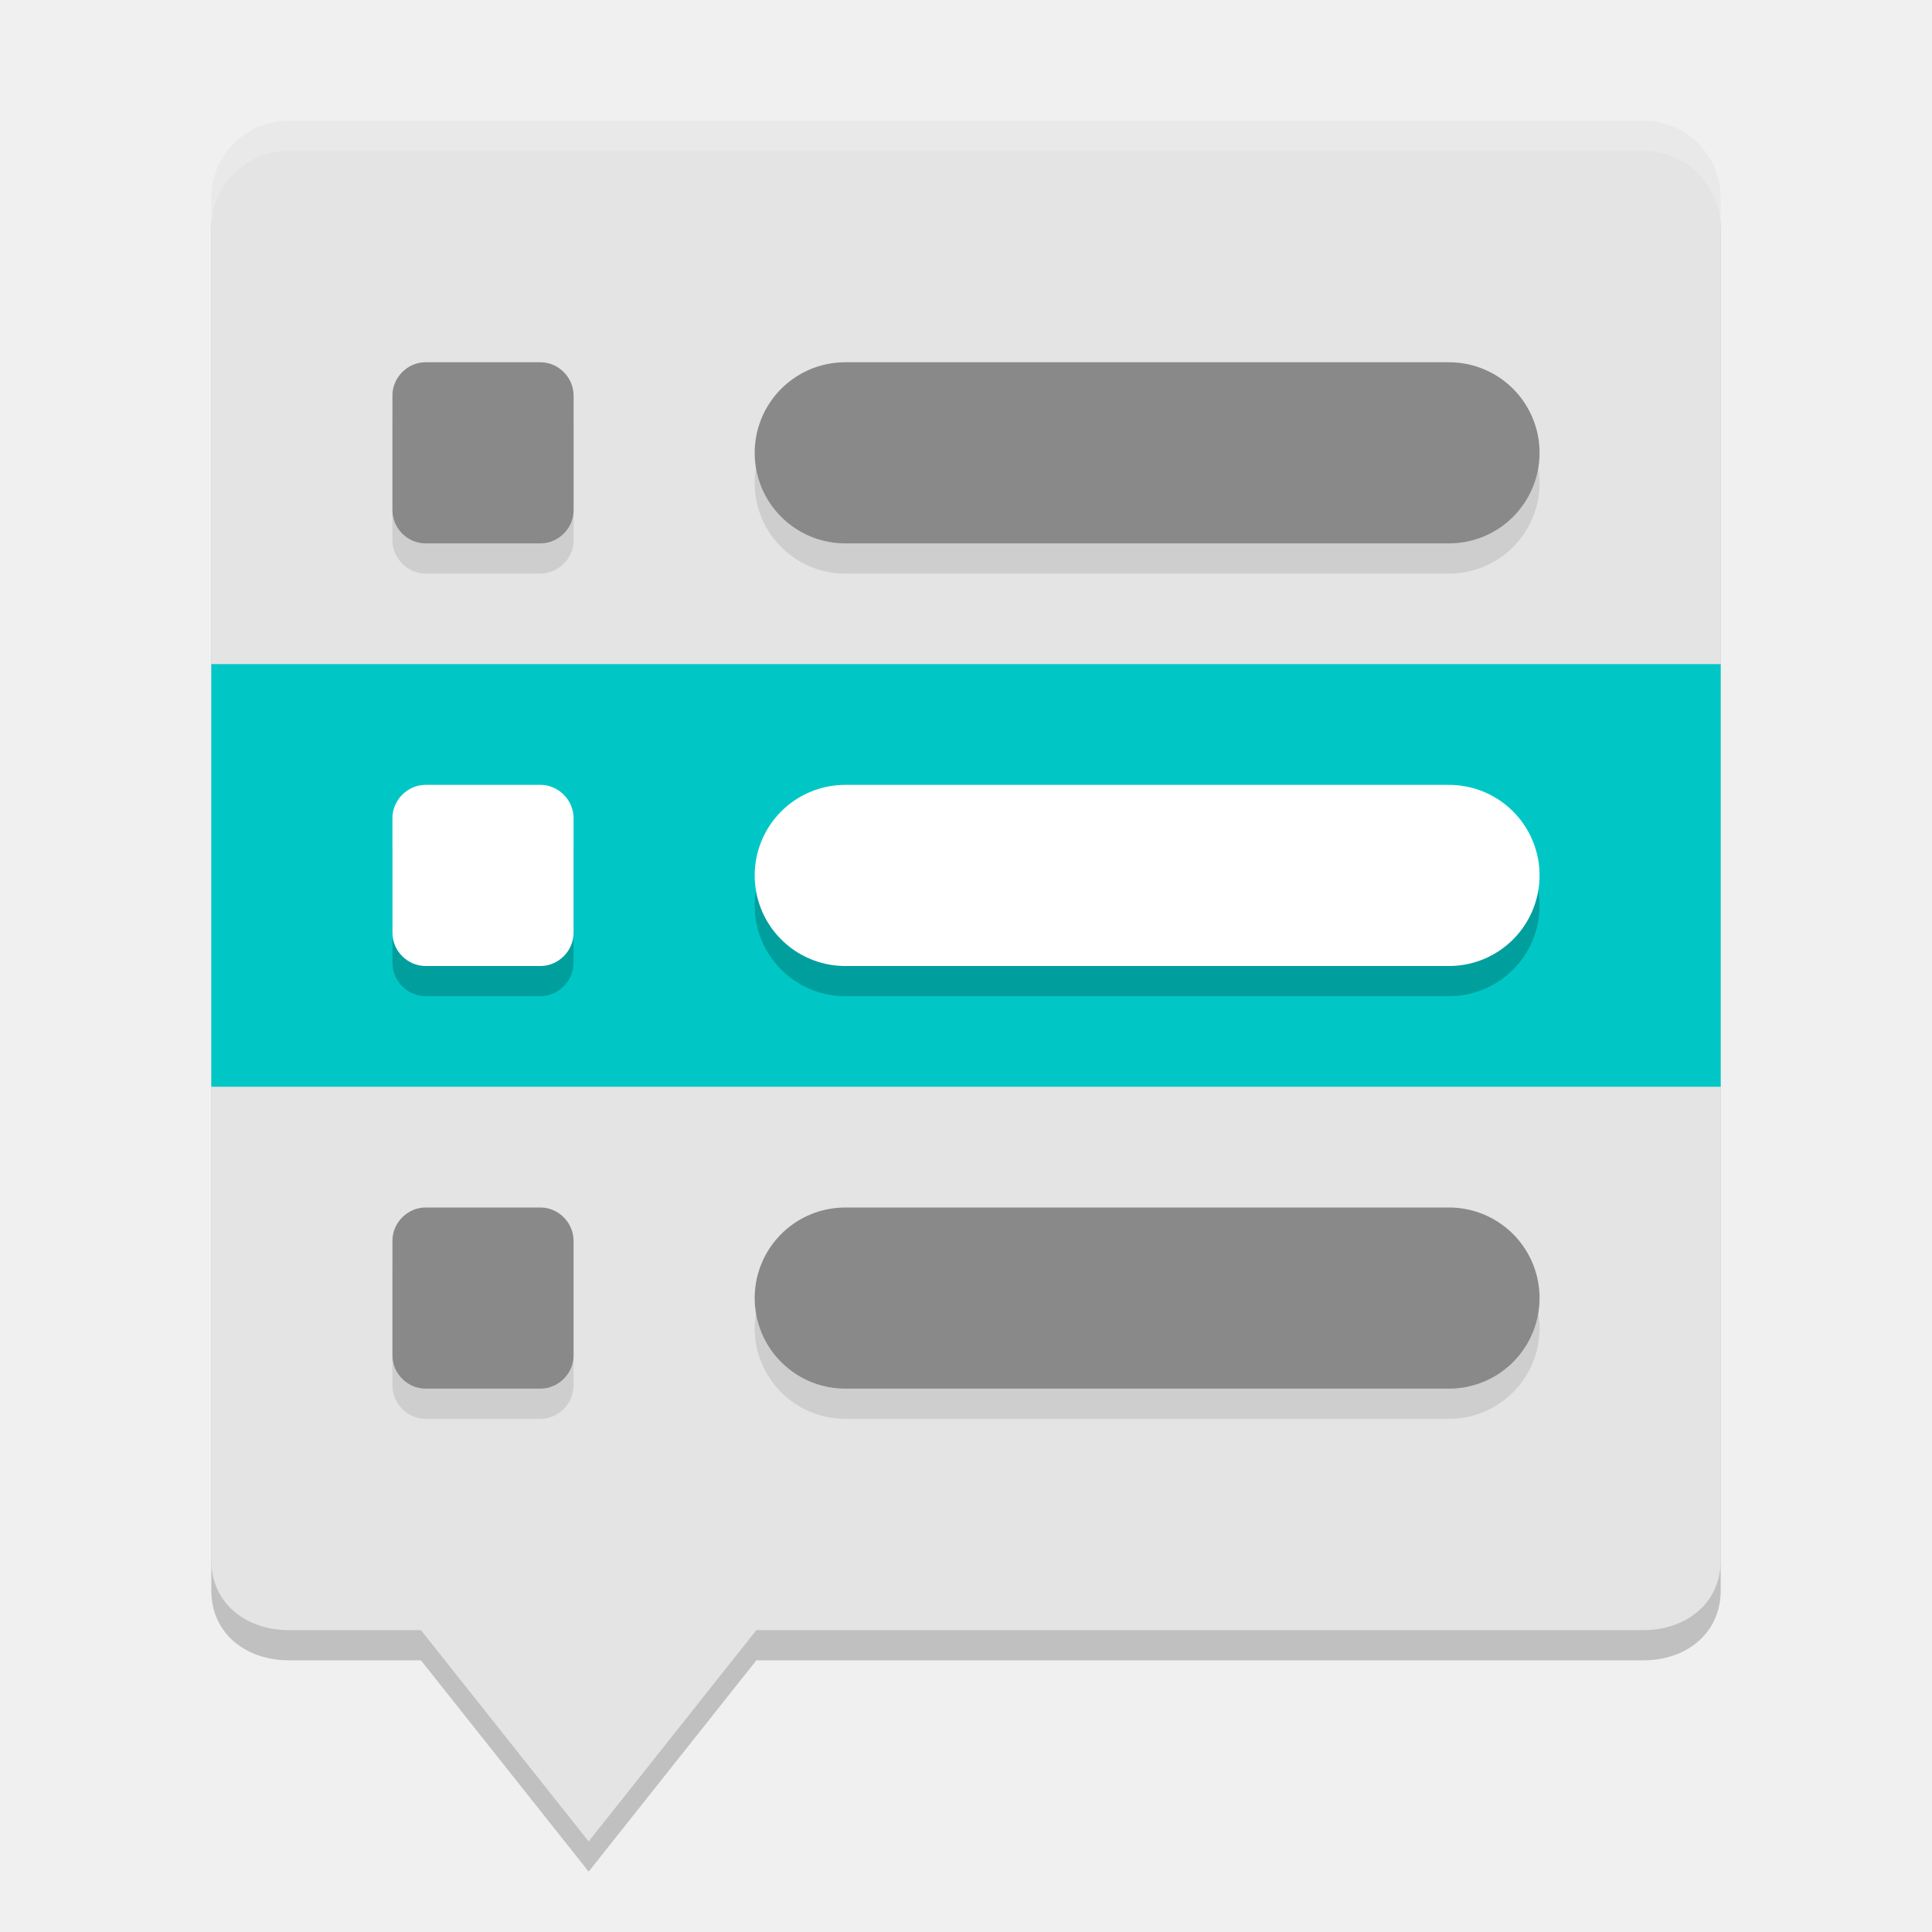
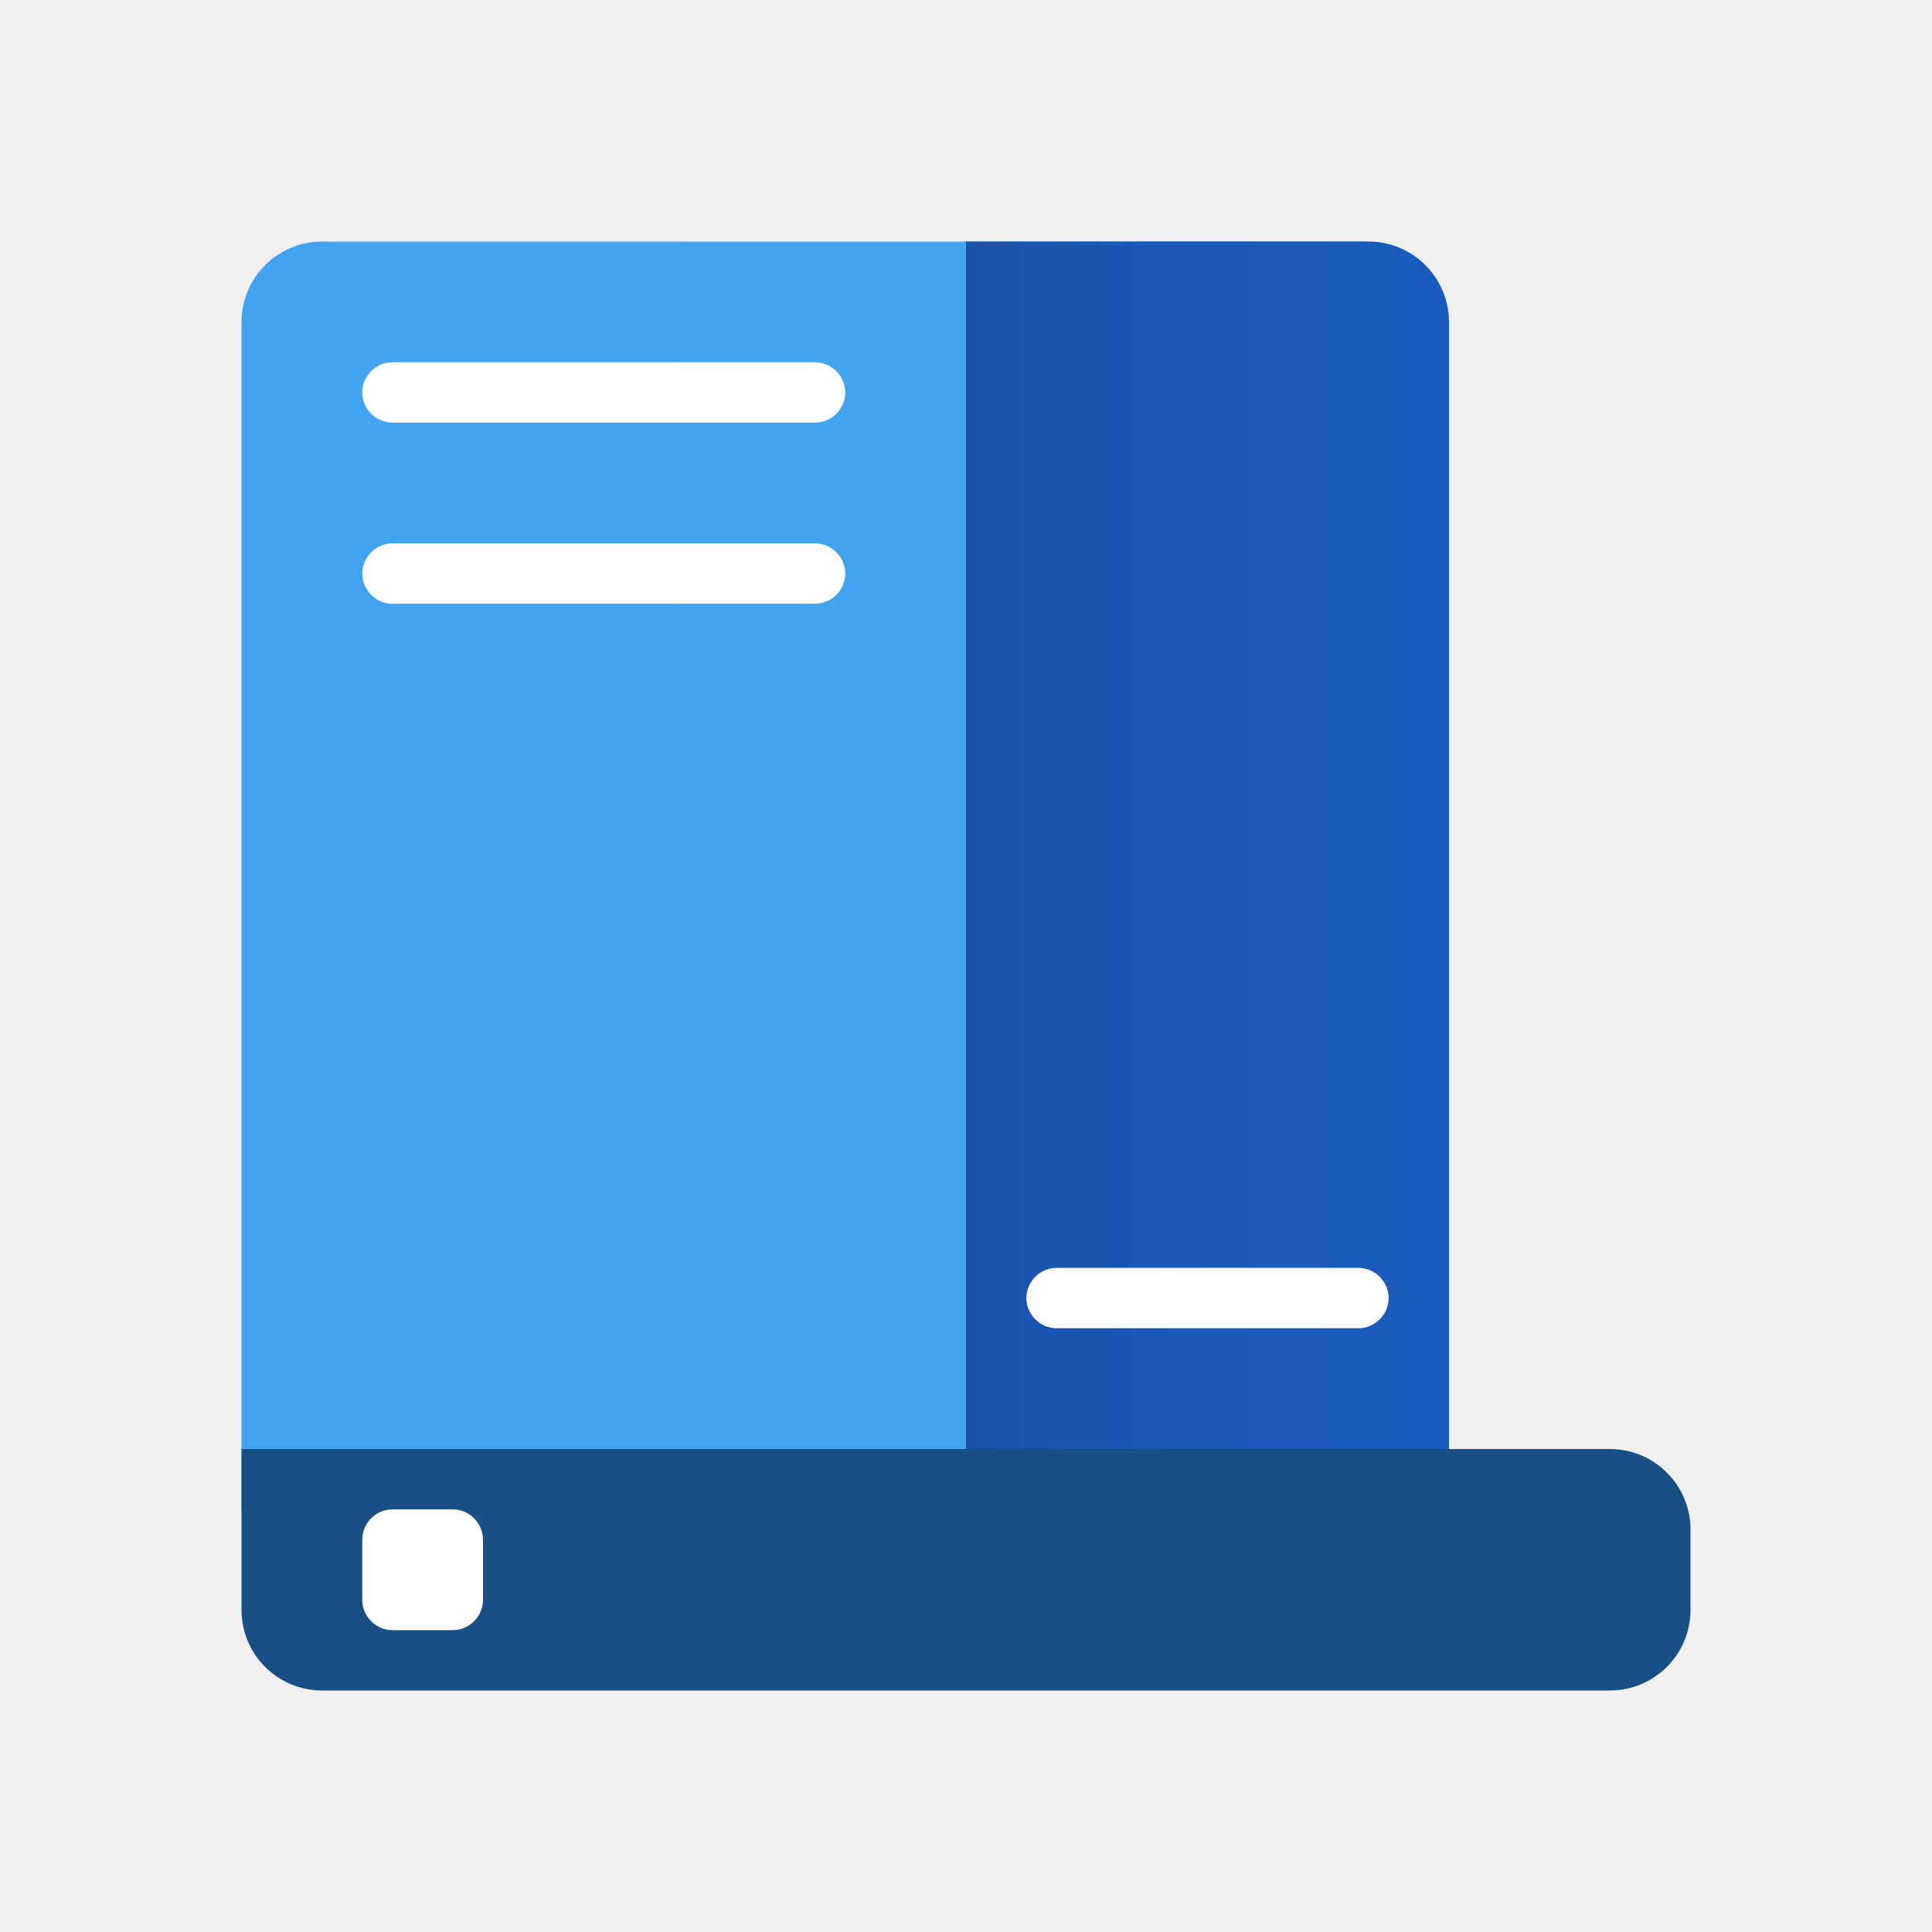
- <svg xmlns="http://www.w3.org/2000/svg" width="64" height="64" version="1.1">
-   <path style="opacity:0.2" d="M 9.564,5 H 54.436 C 55.856,5 57,6.139 57,7.559 V 52.689 c 0,1.42 -1.144,2.312 -2.564,2.312 H 25.056 L 19.5,62 13.944,55 H 9.564 C 8.144,55 7,54.109 7,52.689 V 7.559 C 7,6.139 8.144,5 9.564,5 Z" />
-   <path style="fill:#e4e4e4" d="M 9.564,4 H 54.436 C 55.856,4 57,5.139 57,6.559 V 51.688 C 57,53.108 55.856,54 54.436,54 H 25.056 L 19.5,61 13.944,54 H 9.564 C 8.144,54 7,53.108 7,51.688 V 6.559 C 7,5.139 8.144,4 9.564,4 Z" />
-   <path style="opacity:0.1" d="M 14.098,13 C 13.503,13 13,13.503 13,14.097 v 3.805 c 0,0.594 0.503,1.098 1.098,1.098 h 3.805 C 18.497,19 19,18.496 19,17.902 V 14.097 C 19,13.503 18.497,13 17.902,13 Z M 28,13 a 3,3 0 1 0 0,6 h 20 a 3,3 0 1 0 0,-6 z m -13.902,28 C 13.503,41 13,41.503 13,42.097 v 3.805 c 0,0.594 0.503,1.098 1.098,1.098 h 3.805 C 18.497,47 19,46.496 19,45.902 V 42.097 C 19,41.503 18.497,41 17.902,41 Z M 28,41 a 3,3 0 1 0 0,6 h 20 a 3,3 0 1 0 0,-6 z" />
-   <rect style="fill:#00c7c5" width="50" height="14" x="7" y="22" />
-   <path style="opacity:0.2" d="M 14.098,27 C 13.503,27 13,27.503 13,28.097 v 3.805 c 0,0.594 0.503,1.098 1.098,1.098 h 3.805 C 18.497,33 19,32.496 19,31.902 V 28.097 C 19,27.503 18.497,27 17.902,27 Z M 28,27 a 3,3 0 1 0 0,6 h 20 a 3,3 0 1 0 0,-6 z" />
-   <path style="fill:#ffffff" d="M 14.096,26 C 13.501,26 13,26.504 13,27.099 v 3.806 C 13,31.499 13.501,32 14.096,32 h 3.809 C 18.499,32 19,31.499 19,30.904 v -3.806 c 0,-0.594 -0.501,-1.099 -1.096,-1.099 z" />
-   <path style="fill:#898989" d="M 14.096,12 C 13.501,12 13,12.504 13,13.099 v 3.806 C 13,17.499 13.501,18 14.096,18 h 3.809 c 0.594,0 1.096,-0.501 1.096,-1.096 V 13.099 C 19,12.504 18.499,12 17.904,12 Z" />
-   <path style="fill:#ffffff;stroke:#ffffff;stroke-width:6;stroke-linecap:round" d="M 28,29 H 48" />
-   <path style="fill:none;stroke:#898989;stroke-width:6;stroke-linecap:round" d="M 28,15 H 48" />
-   <path style="fill:#898989" d="M 14.096,40 C 13.501,40 13,40.504 13,41.099 v 3.806 C 13,45.499 13.501,46 14.096,46 h 3.809 C 18.499,46 19,45.499 19,44.904 V 41.099 C 19,40.504 18.499,40 17.904,40 Z" />
-   <path style="fill:none;stroke:#898989;stroke-width:6;stroke-linecap:round" d="M 28,43 H 48" />
-   <path style="opacity:0.2;fill:#ffffff" d="M 9.562 4 C 8.142 4 7 5.139 7 6.559 L 7 7.559 C 7 6.139 8.142 5 9.562 5 L 54.438 5 C 55.858 5 57 6.139 57 7.559 L 57 6.559 C 57 5.139 55.858 4 54.438 4 L 9.562 4 z" />
+ <svg xmlns="http://www.w3.org/2000/svg" width="32px" height="32px" viewBox="0 0 32 32" version="1.1">
+   <defs>
+     <linearGradient id="linear0" gradientUnits="userSpaceOnUse" x1="4" y1="19.5" x2="24" y2="19.5" gradientTransform="matrix(1,0,0,-1,0,34)">
+       <stop offset="0" style="stop-color:rgb(25.882%,63.922%,94.902%);stop-opacity:1;" />
+       <stop offset="1" style="stop-color:rgb(25.882%,64.314%,92.157%);stop-opacity:1;" />
+     </linearGradient>
+     <linearGradient id="linear1" gradientUnits="userSpaceOnUse" x1="16" y1="20" x2="24" y2="20" gradientTransform="matrix(1,0,0,-1,0,34)">
+       <stop offset="0" style="stop-color:rgb(9.804%,31.765%,65.882%);stop-opacity:1;" />
+       <stop offset="0.175" style="stop-color:rgb(9.804%,33.333%,69.02%);stop-opacity:1;" />
+       <stop offset="0.505" style="stop-color:rgb(9.804%,35.294%,72.549%);stop-opacity:1;" />
+       <stop offset="1" style="stop-color:rgb(9.804%,35.686%,73.725%);stop-opacity:1;" />
+     </linearGradient>
+   </defs>
+   <g id="surface1">
+     <path style=" stroke:none;fill-rule:nonzero;fill:url(#linear0);" d="M 22.504 4 L 5.336 4 C 4.598 4 4 4.598 4 5.336 L 4 25 L 24 25 L 24 5.496 C 24 4.672 23.328 4 22.504 4 Z M 22.504 4 " />
+     <path style=" stroke:none;fill-rule:nonzero;fill:url(#linear1);" d="M 16 4 L 22.664 4 C 23.402 4 24 4.598 24 5.336 L 24 24 L 16 24 Z M 16 4 " />
+     <path style=" stroke:none;fill-rule:nonzero;fill:rgb(9.412%,30.98%,52.157%);fill-opacity:1;" d="M 4 24 L 26.664 24 C 27.402 24 28 24.598 28 25.336 L 28 26.664 C 28 27.402 27.402 28 26.664 28 L 5.336 28 C 4.598 28 4 27.402 4 26.664 Z M 4 24 " />
+     <path style=" stroke:none;fill-rule:nonzero;fill:rgb(100%,100%,100%);fill-opacity:1;" d="M 7.5 27 L 6.5 27 C 6.227 27 6 26.773 6 26.5 L 6 25.5 C 6 25.227 6.227 25 6.5 25 L 7.5 25 C 7.773 25 8 25.227 8 25.5 L 8 26.5 C 8 26.773 7.773 27 7.5 27 Z M 7.5 27 " />
+     <path style=" stroke:none;fill-rule:nonzero;fill:rgb(100%,100%,100%);fill-opacity:1;" d="M 6.5 6 L 13.5 6 C 13.773 6 14 6.227 14 6.5 C 14 6.773 13.773 7 13.5 7 L 6.5 7 C 6.227 7 6 6.773 6 6.5 C 6 6.227 6.227 6 6.5 6 Z M 6.5 6 " />
+     <path style=" stroke:none;fill-rule:nonzero;fill:rgb(100%,100%,100%);fill-opacity:1;" d="M 6.5 9 L 13.5 9 C 13.773 9 14 9.227 14 9.5 C 14 9.773 13.773 10 13.5 10 L 6.5 10 C 6.227 10 6 9.773 6 9.5 C 6 9.227 6.227 9 6.5 9 Z M 6.5 9 " />
+     <path style=" stroke:none;fill-rule:nonzero;fill:rgb(100%,100%,100%);fill-opacity:1;" d="M 17.5 21 L 22.5 21 C 22.773 21 23 21.227 23 21.5 C 23 21.773 22.773 22 22.5 22 L 17.5 22 C 17.227 22 17 21.773 17 21.5 C 17 21.227 17.227 21 17.5 21 Z M 17.5 21 " />
+   </g>
</svg>
